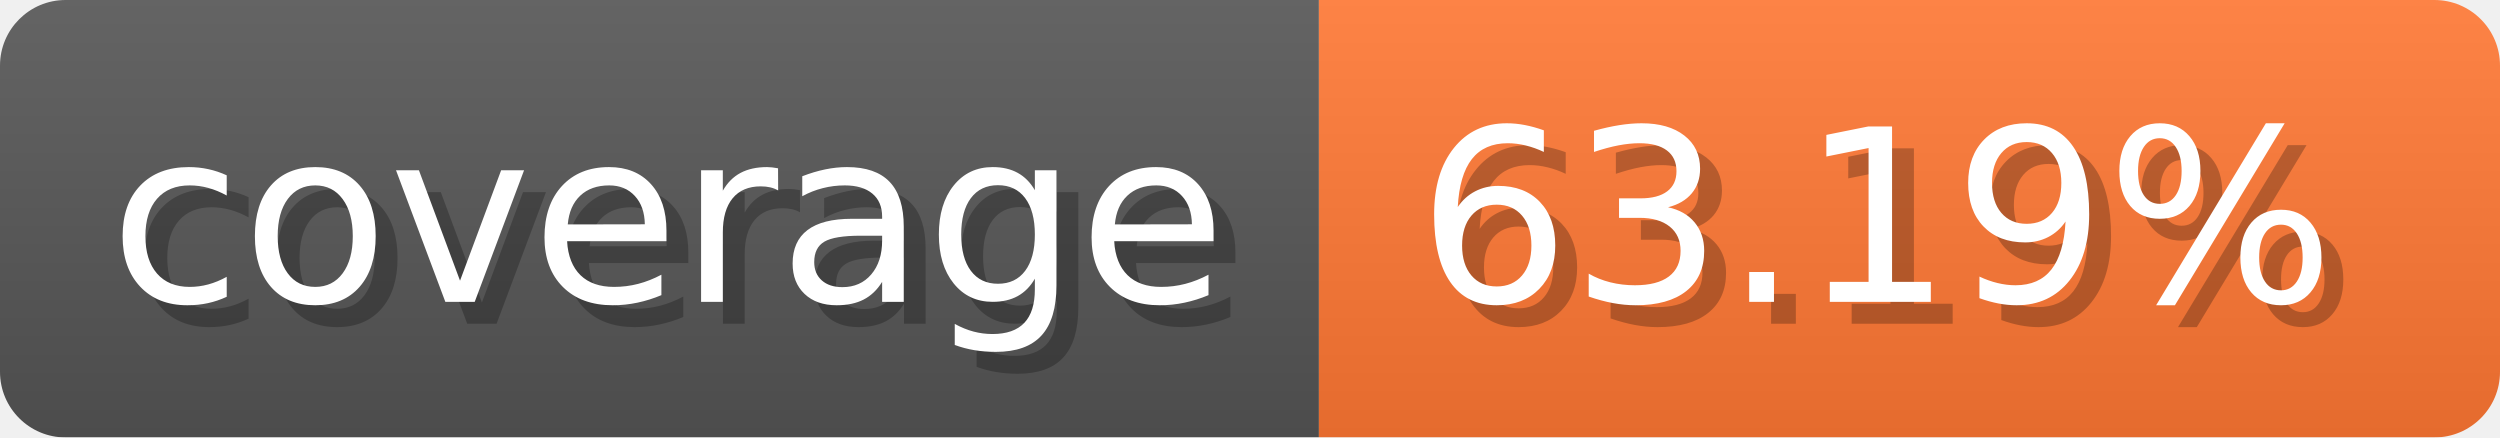
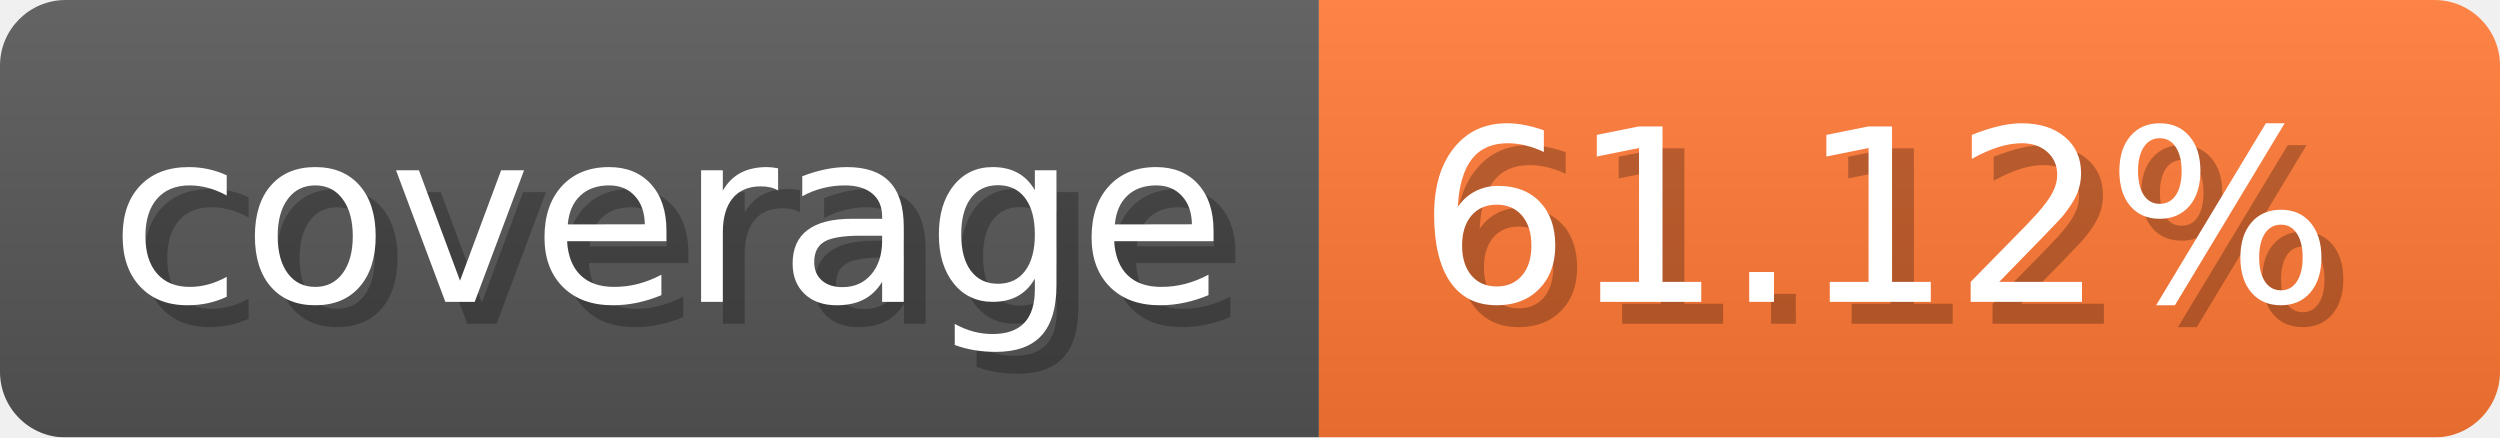
- <svg xmlns="http://www.w3.org/2000/svg" width="114.3" height="20" viewBox="0 0 1143 200" role="img" aria-label="coverage: 63.19%">
-   <linearGradient id="sHOIh" x2="0" y2="100%">
+ <svg xmlns="http://www.w3.org/2000/svg" width="114.3" height="20" viewBox="0 0 1143 200" role="img" aria-label="coverage: 61.12%">
+   <linearGradient id="ayKVG" x2="0" y2="100%">
    <stop offset="0" stop-opacity=".1" stop-color="#EEE" />
    <stop offset="1" stop-opacity=".1" />
  </linearGradient>
-   <mask id="XSuke">
+   <mask id="eOtlu">
    <rect width="1143" height="200" rx="30" fill="#FFF" />
  </mask>
-   <g mask="url(#XSuke)">
+   <g mask="url(#eOtlu)">
    <rect width="603" height="200" fill="#555" />
    <rect width="540" height="200" fill="#F73" x="603" />
-     <rect width="1143" height="200" fill="url(#sHOIh)" />
+     <rect width="1143" height="200" fill="url(#ayKVG)" />
  </g>
  <g aria-hidden="true" fill="#fff" text-anchor="start" font-family="Verdana,DejaVu Sans,sans-serif" font-size="110">
    <text x="60" y="148" textLength="503" fill="#000" opacity="0.25">coverage</text>
    <text x="50" y="138" textLength="503">coverage</text>
-     <text x="658" y="148" textLength="440" fill="#000" opacity="0.25">63.19%</text>
-     <text x="648" y="138" textLength="440">63.19%</text>
+     <text x="658" y="148" textLength="440" fill="#000" opacity="0.25">61.12%</text>
+     <text x="648" y="138" textLength="440">61.12%</text>
  </g>
</svg>
